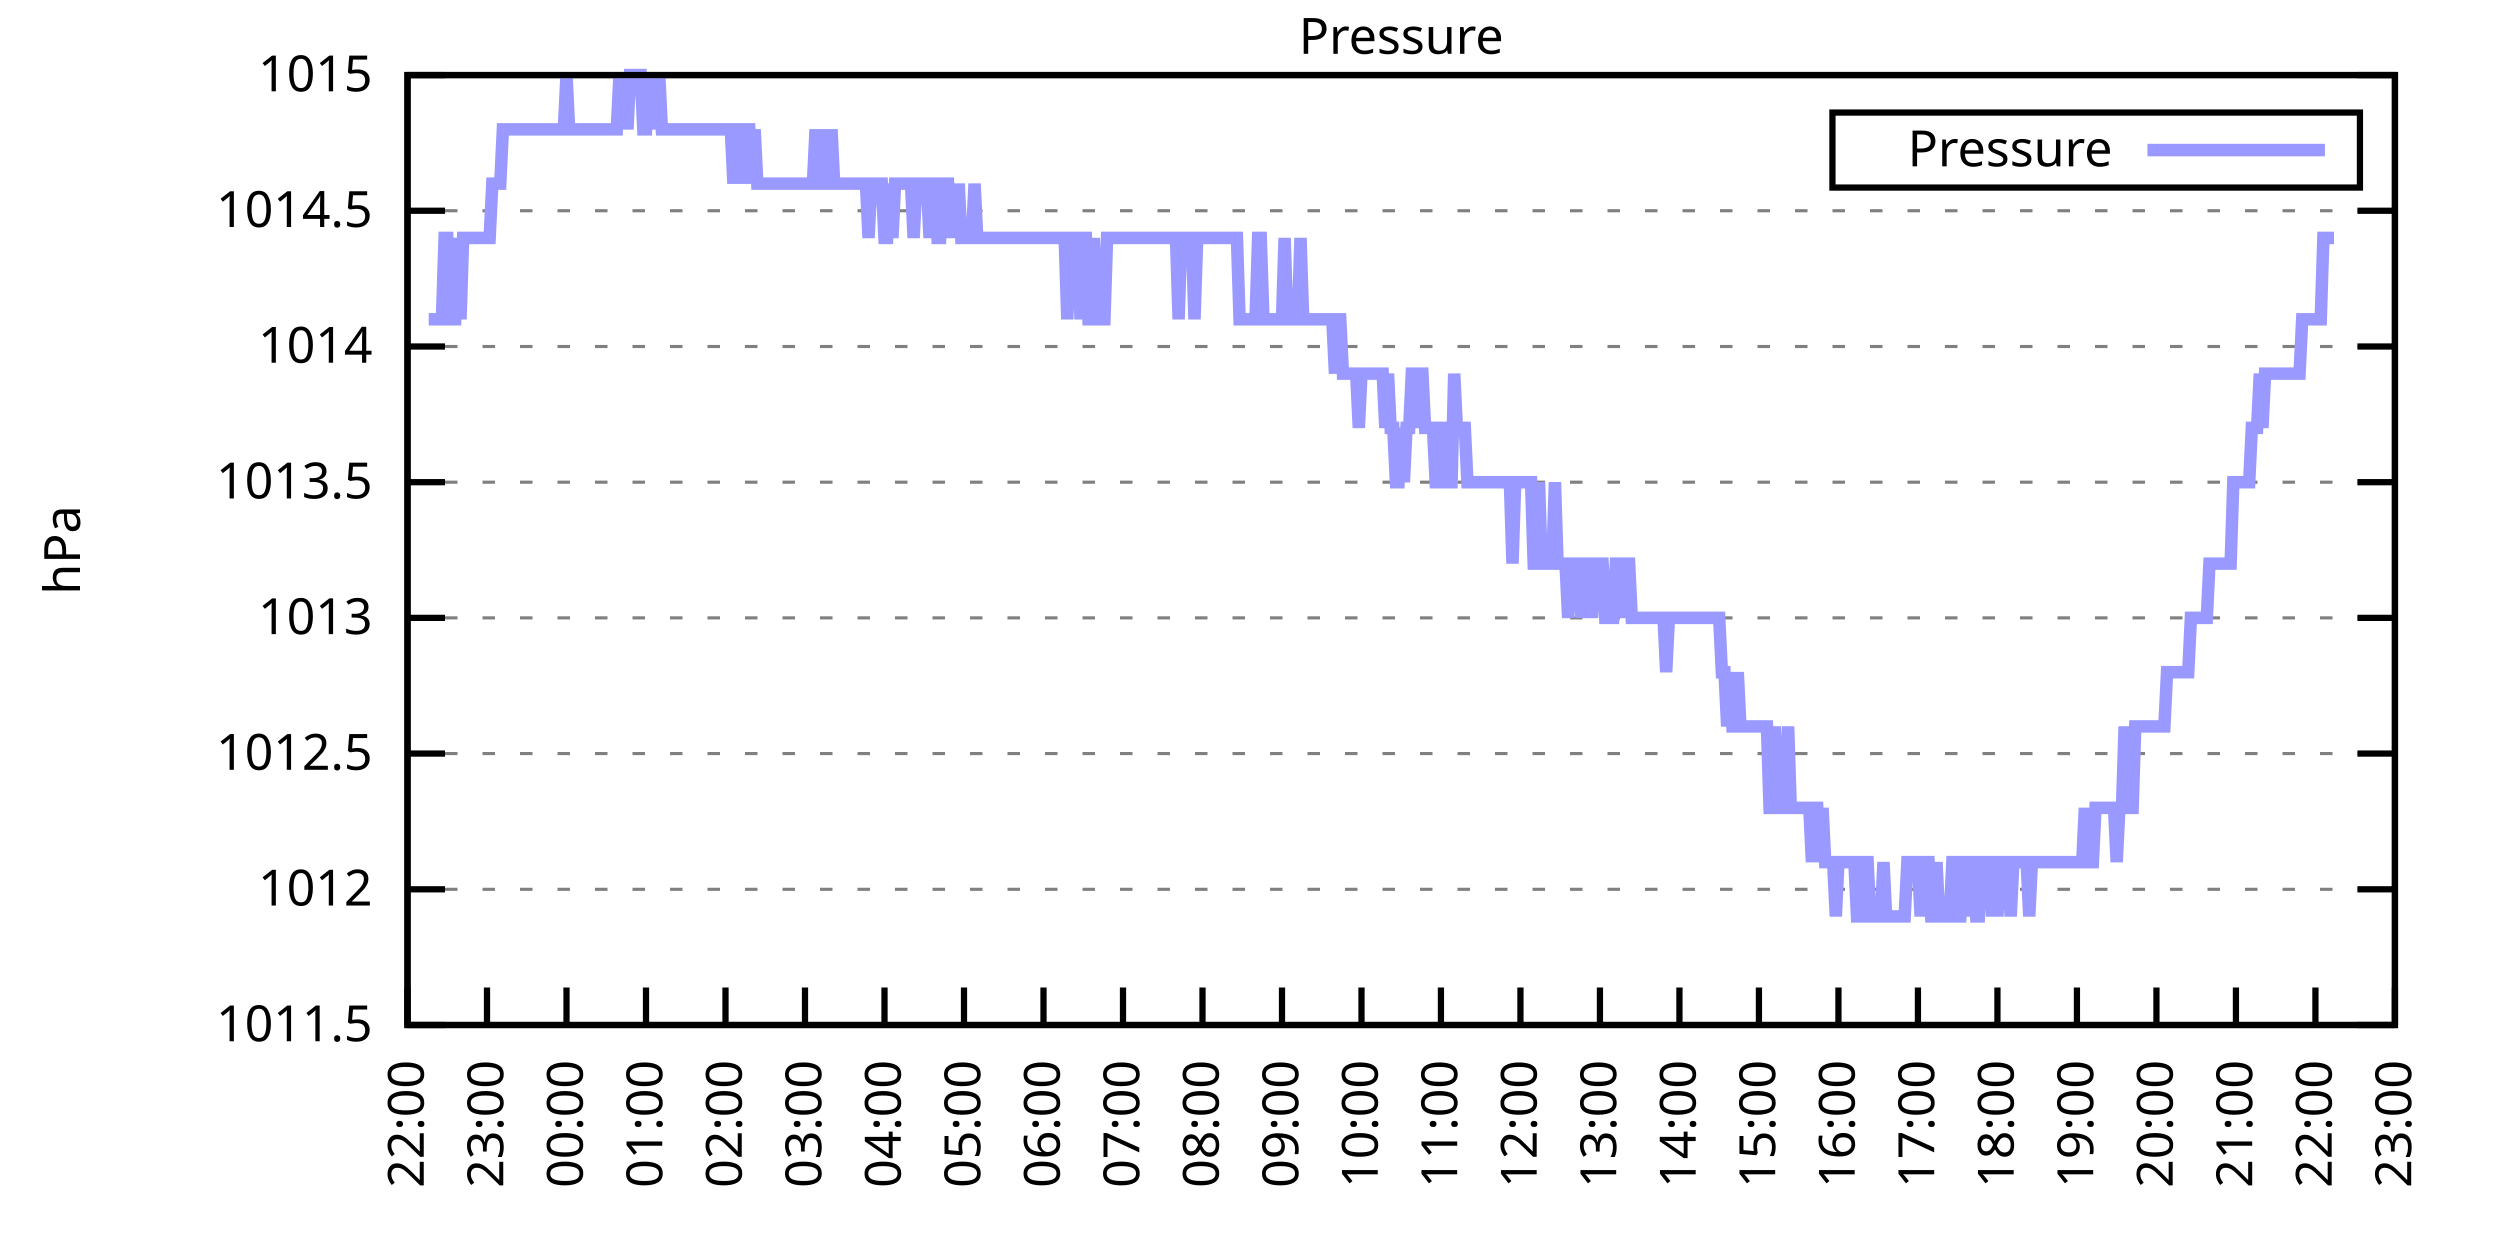
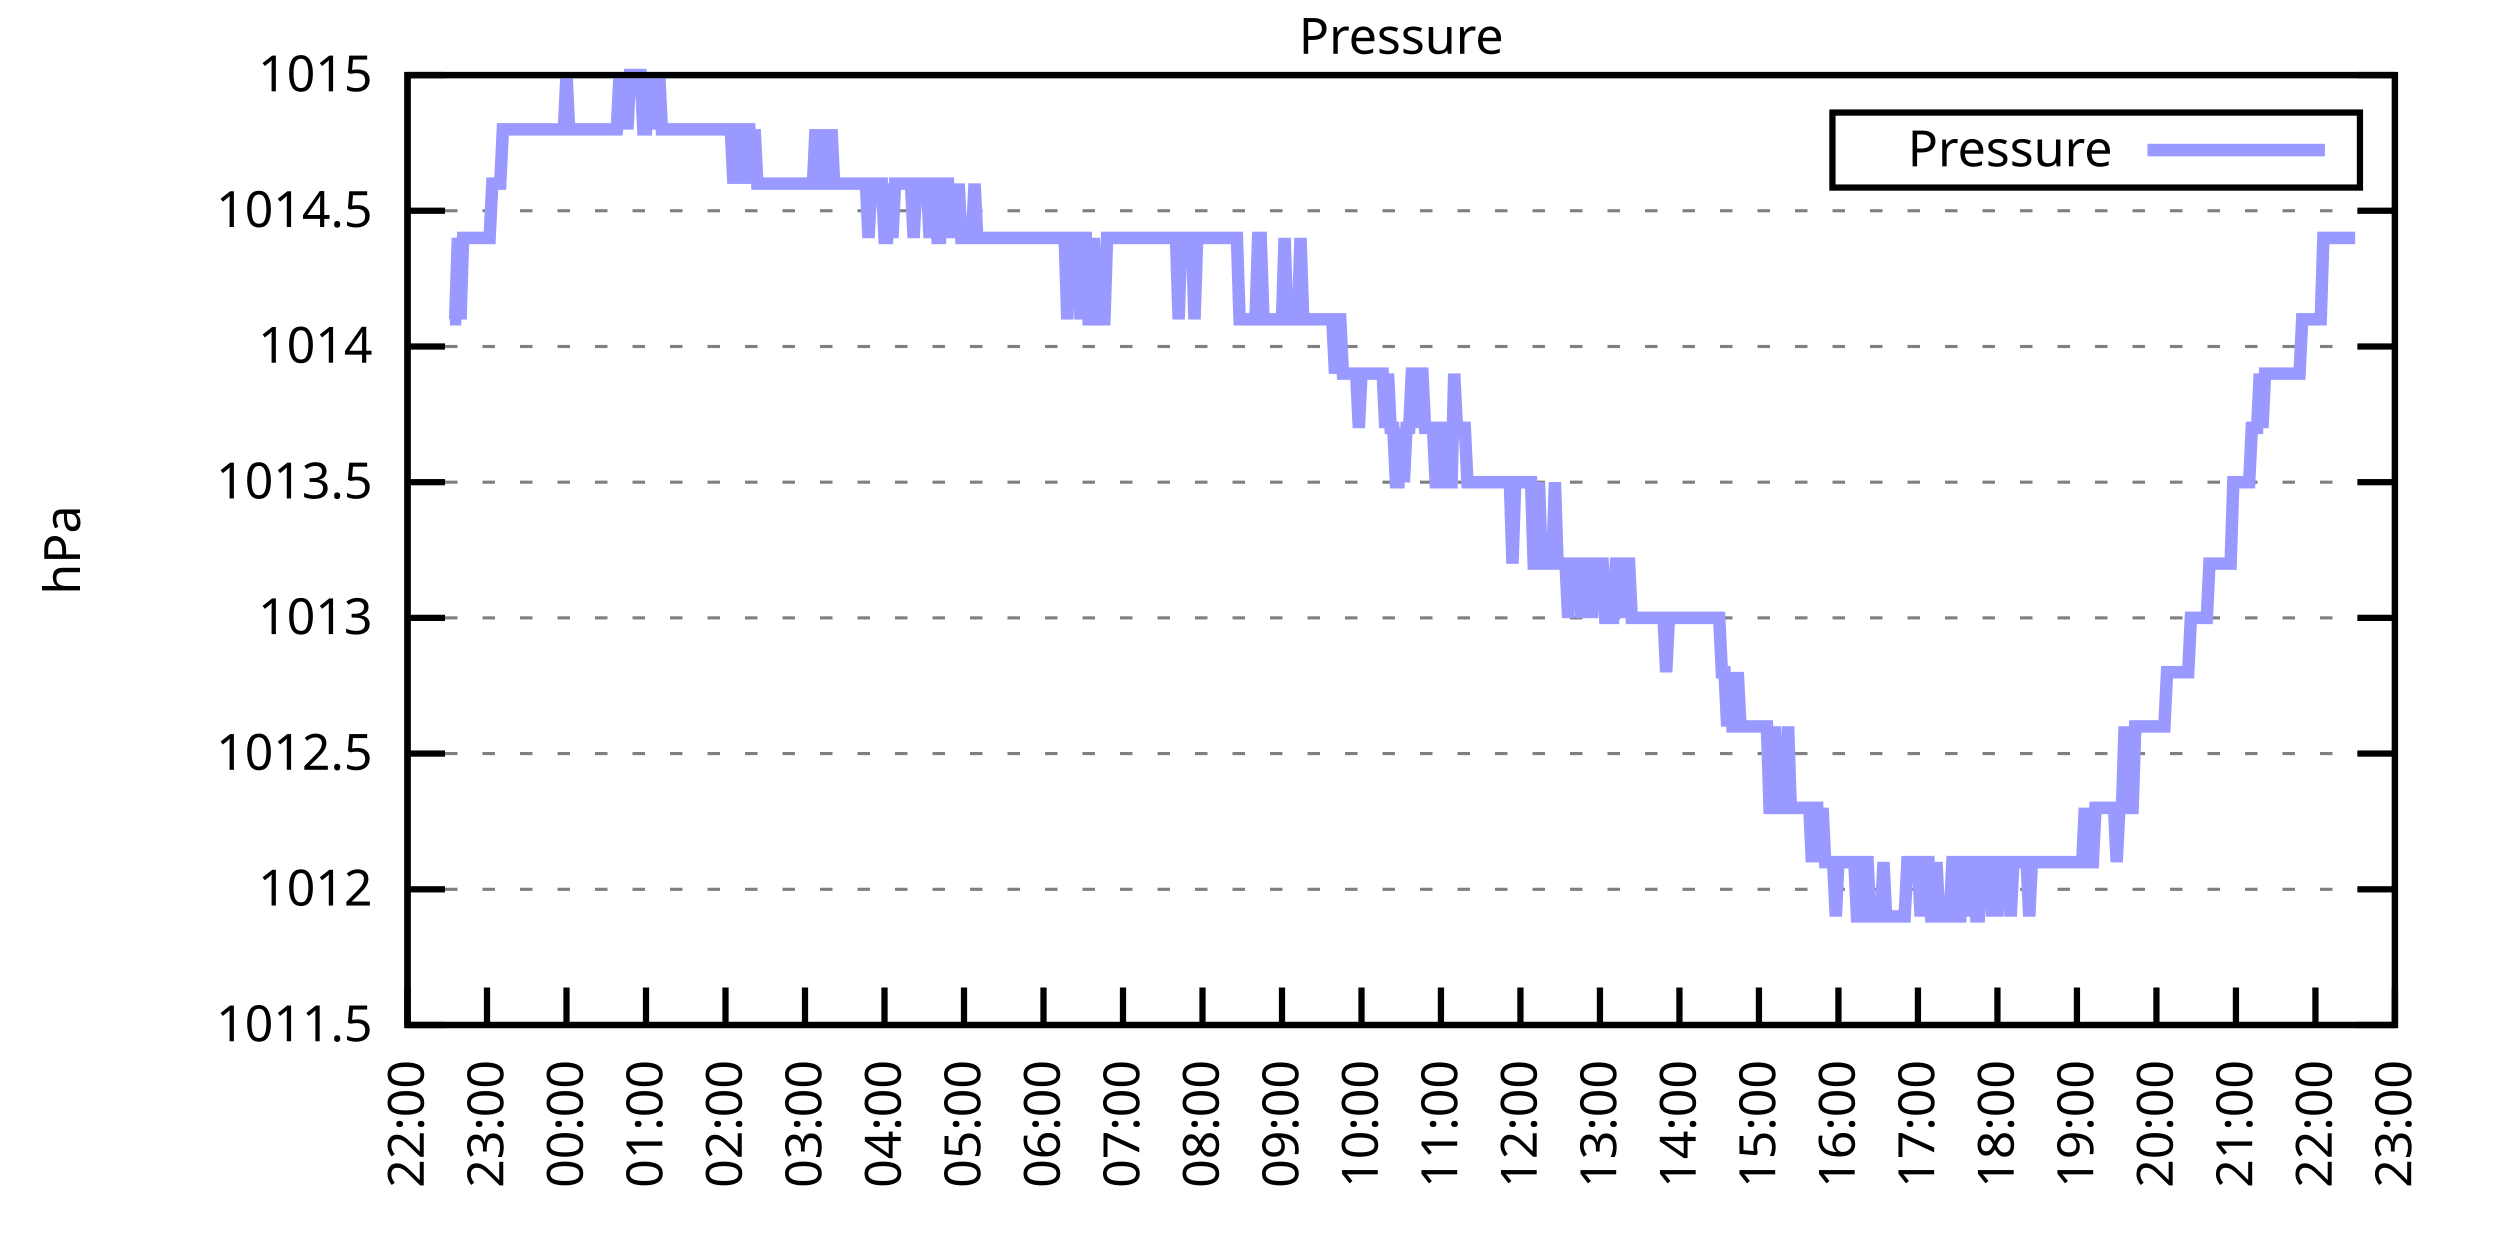
<svg xmlns="http://www.w3.org/2000/svg" xmlns:xlink="http://www.w3.org/1999/xlink" width="400" height="200" viewBox="0 0 400 200">
  <g id="gnuplot_canvas">
    <rect x="0" y="0" width="400" height="200" fill="none" />
    <defs>
      <circle id="gpDot" r="0.5" stroke-width="0.5" stroke="currentColor" />
      <path id="gpPt0" stroke-width="0.333" stroke="currentColor" d="M-1,0 h2 M0,-1 v2" />
      <path id="gpPt1" stroke-width="0.333" stroke="currentColor" d="M-1,-1 L1,1 M1,-1 L-1,1" />
      <path id="gpPt2" stroke-width="0.333" stroke="currentColor" d="M-1,0 L1,0 M0,-1 L0,1 M-1,-1 L1,1 M-1,1 L1,-1" />
      <rect id="gpPt3" stroke-width="0.333" stroke="currentColor" x="-1" y="-1" width="2" height="2" />
      <rect id="gpPt4" stroke-width="0.333" stroke="currentColor" fill="currentColor" x="-1" y="-1" width="2" height="2" />
      <circle id="gpPt5" stroke-width="0.333" stroke="currentColor" cx="0" cy="0" r="1" />
      <use xlink:href="#gpPt5" id="gpPt6" fill="currentColor" stroke="none" />
      <path id="gpPt7" stroke-width="0.333" stroke="currentColor" d="M0,-1.33 L-1.33,0.67 L1.33,0.67 z" />
      <use xlink:href="#gpPt7" id="gpPt8" fill="currentColor" stroke="none" />
      <use xlink:href="#gpPt7" id="gpPt9" stroke="currentColor" transform="rotate(180)" />
      <use xlink:href="#gpPt9" id="gpPt10" fill="currentColor" stroke="none" />
      <use xlink:href="#gpPt3" id="gpPt11" stroke="currentColor" transform="rotate(45)" />
      <use xlink:href="#gpPt11" id="gpPt12" fill="currentColor" stroke="none" />
      <path id="gpPt13" stroke-width="0.333" stroke="currentColor" d="M0,1.330 L1.265,0.411 L0.782,-1.067 L-0.782,-1.076 L-1.265,0.411 z" />
      <use xlink:href="#gpPt13" id="gpPt14" fill="currentColor" stroke="none" />
      <filter id="textbox" filterUnits="objectBoundingBox" x="0" y="0" height="1" width="1">
        <feFlood flood-color="white" flood-opacity="1" result="bgnd" />
        <feComposite in="SourceGraphic" in2="bgnd" operator="atop" />
      </filter>
      <filter id="greybox" filterUnits="objectBoundingBox" x="0" y="0" height="1" width="1">
        <feFlood flood-color="lightgrey" flood-opacity="1" result="grey" />
        <feComposite in="SourceGraphic" in2="grey" operator="atop" />
      </filter>
    </defs>
    <g fill="none" color="white" stroke="currentColor" stroke-width="1.00" stroke-linecap="butt" stroke-linejoin="miter">
</g>
    <g fill="none" color="black" stroke="currentColor" stroke-width="1.00" stroke-linecap="butt" stroke-linejoin="miter">
      <g stroke="none" shape-rendering="crispEdges">
        <polygon fill="rgb(255, 255, 255)" points="65.20,164.00 383.18,164.00 383.18,12.02 65.20,12.02 " />
      </g>
    </g>
    <g fill="none" color="black" stroke="currentColor" stroke-width="1.00" stroke-linecap="butt" stroke-linejoin="miter">
</g>
    <g fill="none" color="black" stroke="black" stroke-width="0.50" stroke-linecap="butt" stroke-linejoin="miter">
</g>
    <g fill="none" color="gray" stroke="currentColor" stroke-width="0.50" stroke-linecap="butt" stroke-linejoin="miter">
      <path stroke="gray" stroke-dasharray="2,4" class="gridline" d="M65.20,164.00 L383.19,164.00  " />
    </g>
    <g fill="none" color="gray" stroke="gray" stroke-width="1.00" stroke-linecap="butt" stroke-linejoin="miter">
</g>
    <g fill="none" color="black" stroke="currentColor" stroke-width="1.00" stroke-linecap="butt" stroke-linejoin="miter">
      <path stroke="black" d="M65.20,164.00 L71.20,164.00 M383.19,164.00 L377.19,164.00  " />
      <g transform="translate(59.60,166.60)" stroke="none" fill="black" font-family="Sans" font-size="8.00" text-anchor="end">
        <text>
          <tspan font-family="Sans"> 1011.5</tspan>
        </text>
      </g>
    </g>
    <g fill="none" color="black" stroke="currentColor" stroke-width="1.00" stroke-linecap="butt" stroke-linejoin="miter">
</g>
    <g fill="none" color="black" stroke="black" stroke-width="0.50" stroke-linecap="butt" stroke-linejoin="miter">
</g>
    <g fill="none" color="gray" stroke="currentColor" stroke-width="0.50" stroke-linecap="butt" stroke-linejoin="miter">
      <path stroke="gray" stroke-dasharray="2,4" class="gridline" d="M65.20,142.29 L383.19,142.29  " />
    </g>
    <g fill="none" color="gray" stroke="gray" stroke-width="1.00" stroke-linecap="butt" stroke-linejoin="miter">
</g>
    <g fill="none" color="black" stroke="currentColor" stroke-width="1.00" stroke-linecap="butt" stroke-linejoin="miter">
      <path stroke="black" d="M65.20,142.29 L71.20,142.29 M383.19,142.29 L377.19,142.29  " />
      <g transform="translate(59.60,144.89)" stroke="none" fill="black" font-family="Sans" font-size="8.00" text-anchor="end">
        <text>
          <tspan font-family="Sans"> 1012</tspan>
        </text>
      </g>
    </g>
    <g fill="none" color="black" stroke="currentColor" stroke-width="1.00" stroke-linecap="butt" stroke-linejoin="miter">
</g>
    <g fill="none" color="black" stroke="black" stroke-width="0.50" stroke-linecap="butt" stroke-linejoin="miter">
</g>
    <g fill="none" color="gray" stroke="currentColor" stroke-width="0.50" stroke-linecap="butt" stroke-linejoin="miter">
      <path stroke="gray" stroke-dasharray="2,4" class="gridline" d="M65.20,120.57 L383.19,120.57  " />
    </g>
    <g fill="none" color="gray" stroke="gray" stroke-width="1.00" stroke-linecap="butt" stroke-linejoin="miter">
</g>
    <g fill="none" color="black" stroke="currentColor" stroke-width="1.00" stroke-linecap="butt" stroke-linejoin="miter">
      <path stroke="black" d="M65.20,120.57 L71.20,120.57 M383.19,120.57 L377.19,120.57  " />
      <g transform="translate(59.60,123.17)" stroke="none" fill="black" font-family="Sans" font-size="8.00" text-anchor="end">
        <text>
          <tspan font-family="Sans"> 1012.5</tspan>
        </text>
      </g>
    </g>
    <g fill="none" color="black" stroke="currentColor" stroke-width="1.00" stroke-linecap="butt" stroke-linejoin="miter">
</g>
    <g fill="none" color="black" stroke="black" stroke-width="0.50" stroke-linecap="butt" stroke-linejoin="miter">
</g>
    <g fill="none" color="gray" stroke="currentColor" stroke-width="0.50" stroke-linecap="butt" stroke-linejoin="miter">
      <path stroke="gray" stroke-dasharray="2,4" class="gridline" d="M65.20,98.86 L383.19,98.86  " />
    </g>
    <g fill="none" color="gray" stroke="gray" stroke-width="1.00" stroke-linecap="butt" stroke-linejoin="miter">
</g>
    <g fill="none" color="black" stroke="currentColor" stroke-width="1.00" stroke-linecap="butt" stroke-linejoin="miter">
      <path stroke="black" d="M65.20,98.86 L71.20,98.86 M383.19,98.86 L377.19,98.86  " />
      <g transform="translate(59.60,101.46)" stroke="none" fill="black" font-family="Sans" font-size="8.00" text-anchor="end">
        <text>
          <tspan font-family="Sans"> 1013</tspan>
        </text>
      </g>
    </g>
    <g fill="none" color="black" stroke="currentColor" stroke-width="1.00" stroke-linecap="butt" stroke-linejoin="miter">
</g>
    <g fill="none" color="black" stroke="black" stroke-width="0.50" stroke-linecap="butt" stroke-linejoin="miter">
</g>
    <g fill="none" color="gray" stroke="currentColor" stroke-width="0.50" stroke-linecap="butt" stroke-linejoin="miter">
      <path stroke="gray" stroke-dasharray="2,4" class="gridline" d="M65.20,77.15 L383.19,77.15  " />
    </g>
    <g fill="none" color="gray" stroke="gray" stroke-width="1.00" stroke-linecap="butt" stroke-linejoin="miter">
</g>
    <g fill="none" color="black" stroke="currentColor" stroke-width="1.00" stroke-linecap="butt" stroke-linejoin="miter">
      <path stroke="black" d="M65.20,77.15 L71.20,77.15 M383.19,77.15 L377.19,77.15  " />
      <g transform="translate(59.60,79.75)" stroke="none" fill="black" font-family="Sans" font-size="8.00" text-anchor="end">
        <text>
          <tspan font-family="Sans"> 1013.5</tspan>
        </text>
      </g>
    </g>
    <g fill="none" color="black" stroke="currentColor" stroke-width="1.00" stroke-linecap="butt" stroke-linejoin="miter">
</g>
    <g fill="none" color="black" stroke="black" stroke-width="0.50" stroke-linecap="butt" stroke-linejoin="miter">
</g>
    <g fill="none" color="gray" stroke="currentColor" stroke-width="0.50" stroke-linecap="butt" stroke-linejoin="miter">
      <path stroke="gray" stroke-dasharray="2,4" class="gridline" d="M65.20,55.44 L383.19,55.44  " />
    </g>
    <g fill="none" color="gray" stroke="gray" stroke-width="1.00" stroke-linecap="butt" stroke-linejoin="miter">
</g>
    <g fill="none" color="black" stroke="currentColor" stroke-width="1.00" stroke-linecap="butt" stroke-linejoin="miter">
      <path stroke="black" d="M65.20,55.44 L71.20,55.44 M383.19,55.44 L377.19,55.44  " />
      <g transform="translate(59.60,58.04)" stroke="none" fill="black" font-family="Sans" font-size="8.00" text-anchor="end">
        <text>
          <tspan font-family="Sans"> 1014</tspan>
        </text>
      </g>
    </g>
    <g fill="none" color="black" stroke="currentColor" stroke-width="1.00" stroke-linecap="butt" stroke-linejoin="miter">
</g>
    <g fill="none" color="black" stroke="black" stroke-width="0.50" stroke-linecap="butt" stroke-linejoin="miter">
</g>
    <g fill="none" color="gray" stroke="currentColor" stroke-width="0.50" stroke-linecap="butt" stroke-linejoin="miter">
      <path stroke="gray" stroke-dasharray="2,4" class="gridline" d="M65.20,33.72 L383.19,33.72  " />
    </g>
    <g fill="none" color="gray" stroke="gray" stroke-width="1.00" stroke-linecap="butt" stroke-linejoin="miter">
</g>
    <g fill="none" color="black" stroke="currentColor" stroke-width="1.00" stroke-linecap="butt" stroke-linejoin="miter">
      <path stroke="black" d="M65.20,33.72 L71.20,33.72 M383.19,33.72 L377.19,33.72  " />
      <g transform="translate(59.60,36.32)" stroke="none" fill="black" font-family="Sans" font-size="8.00" text-anchor="end">
        <text>
          <tspan font-family="Sans"> 1014.5</tspan>
        </text>
      </g>
    </g>
    <g fill="none" color="black" stroke="currentColor" stroke-width="1.00" stroke-linecap="butt" stroke-linejoin="miter">
</g>
    <g fill="none" color="black" stroke="black" stroke-width="0.50" stroke-linecap="butt" stroke-linejoin="miter">
</g>
    <g fill="none" color="gray" stroke="currentColor" stroke-width="0.50" stroke-linecap="butt" stroke-linejoin="miter">
      <path stroke="gray" stroke-dasharray="2,4" class="gridline" d="M65.20,12.01 L383.19,12.01  " />
    </g>
    <g fill="none" color="gray" stroke="gray" stroke-width="1.00" stroke-linecap="butt" stroke-linejoin="miter">
</g>
    <g fill="none" color="black" stroke="currentColor" stroke-width="1.00" stroke-linecap="butt" stroke-linejoin="miter">
      <path stroke="black" d="M65.20,12.01 L71.20,12.01 M383.19,12.01 L377.19,12.01  " />
      <g transform="translate(59.60,14.61)" stroke="none" fill="black" font-family="Sans" font-size="8.00" text-anchor="end">
        <text>
          <tspan font-family="Sans"> 1015</tspan>
        </text>
      </g>
    </g>
    <g fill="none" color="black" stroke="currentColor" stroke-width="1.00" stroke-linecap="butt" stroke-linejoin="miter">
      <path stroke="black" d="M65.20,164.00 L65.20,158.00  " />
      <g transform="translate(67.80,169.60) rotate(270.00)" stroke="none" fill="black" font-family="Sans" font-size="8.00" text-anchor="end">
        <text>
          <tspan font-family="Sans">22:00</tspan>
        </text>
      </g>
    </g>
    <g fill="none" color="black" stroke="currentColor" stroke-width="1.00" stroke-linecap="butt" stroke-linejoin="miter">
      <path stroke="black" d="M77.92,164.00 L77.92,158.00  " />
      <g transform="translate(80.52,169.60) rotate(270.00)" stroke="none" fill="black" font-family="Sans" font-size="8.00" text-anchor="end">
        <text>
          <tspan font-family="Sans">23:00</tspan>
        </text>
      </g>
    </g>
    <g fill="none" color="black" stroke="currentColor" stroke-width="1.00" stroke-linecap="butt" stroke-linejoin="miter">
      <path stroke="black" d="M90.64,164.00 L90.64,158.00  " />
      <g transform="translate(93.24,169.60) rotate(270.00)" stroke="none" fill="black" font-family="Sans" font-size="8.00" text-anchor="end">
        <text>
          <tspan font-family="Sans">00:00</tspan>
        </text>
      </g>
    </g>
    <g fill="none" color="black" stroke="currentColor" stroke-width="1.00" stroke-linecap="butt" stroke-linejoin="miter">
      <path stroke="black" d="M103.36,164.00 L103.36,158.00  " />
      <g transform="translate(105.96,169.60) rotate(270.00)" stroke="none" fill="black" font-family="Sans" font-size="8.00" text-anchor="end">
        <text>
          <tspan font-family="Sans">01:00</tspan>
        </text>
      </g>
    </g>
    <g fill="none" color="black" stroke="currentColor" stroke-width="1.00" stroke-linecap="butt" stroke-linejoin="miter">
      <path stroke="black" d="M116.08,164.00 L116.08,158.00  " />
      <g transform="translate(118.68,169.60) rotate(270.00)" stroke="none" fill="black" font-family="Sans" font-size="8.00" text-anchor="end">
        <text>
          <tspan font-family="Sans">02:00</tspan>
        </text>
      </g>
    </g>
    <g fill="none" color="black" stroke="currentColor" stroke-width="1.00" stroke-linecap="butt" stroke-linejoin="miter">
      <path stroke="black" d="M128.80,164.00 L128.80,158.00  " />
      <g transform="translate(131.40,169.60) rotate(270.00)" stroke="none" fill="black" font-family="Sans" font-size="8.00" text-anchor="end">
        <text>
          <tspan font-family="Sans">03:00</tspan>
        </text>
      </g>
    </g>
    <g fill="none" color="black" stroke="currentColor" stroke-width="1.00" stroke-linecap="butt" stroke-linejoin="miter">
      <path stroke="black" d="M141.52,164.00 L141.52,158.00  " />
      <g transform="translate(144.12,169.60) rotate(270.00)" stroke="none" fill="black" font-family="Sans" font-size="8.00" text-anchor="end">
        <text>
          <tspan font-family="Sans">04:00</tspan>
        </text>
      </g>
    </g>
    <g fill="none" color="black" stroke="currentColor" stroke-width="1.00" stroke-linecap="butt" stroke-linejoin="miter">
      <path stroke="black" d="M154.24,164.00 L154.24,158.00  " />
      <g transform="translate(156.84,169.60) rotate(270.00)" stroke="none" fill="black" font-family="Sans" font-size="8.00" text-anchor="end">
        <text>
          <tspan font-family="Sans">05:00</tspan>
        </text>
      </g>
    </g>
    <g fill="none" color="black" stroke="currentColor" stroke-width="1.00" stroke-linecap="butt" stroke-linejoin="miter">
      <path stroke="black" d="M166.96,164.00 L166.96,158.00  " />
      <g transform="translate(169.56,169.60) rotate(270.00)" stroke="none" fill="black" font-family="Sans" font-size="8.00" text-anchor="end">
        <text>
          <tspan font-family="Sans">06:00</tspan>
        </text>
      </g>
    </g>
    <g fill="none" color="black" stroke="currentColor" stroke-width="1.00" stroke-linecap="butt" stroke-linejoin="miter">
      <path stroke="black" d="M179.68,164.00 L179.68,158.00  " />
      <g transform="translate(182.28,169.60) rotate(270.00)" stroke="none" fill="black" font-family="Sans" font-size="8.00" text-anchor="end">
        <text>
          <tspan font-family="Sans">07:00</tspan>
        </text>
      </g>
    </g>
    <g fill="none" color="black" stroke="currentColor" stroke-width="1.00" stroke-linecap="butt" stroke-linejoin="miter">
      <path stroke="black" d="M192.40,164.00 L192.40,158.00  " />
      <g transform="translate(195.00,169.60) rotate(270.00)" stroke="none" fill="black" font-family="Sans" font-size="8.00" text-anchor="end">
        <text>
          <tspan font-family="Sans">08:00</tspan>
        </text>
      </g>
    </g>
    <g fill="none" color="black" stroke="currentColor" stroke-width="1.00" stroke-linecap="butt" stroke-linejoin="miter">
      <path stroke="black" d="M205.12,164.00 L205.12,158.00  " />
      <g transform="translate(207.72,169.60) rotate(270.00)" stroke="none" fill="black" font-family="Sans" font-size="8.00" text-anchor="end">
        <text>
          <tspan font-family="Sans">09:00</tspan>
        </text>
      </g>
    </g>
    <g fill="none" color="black" stroke="currentColor" stroke-width="1.00" stroke-linecap="butt" stroke-linejoin="miter">
      <path stroke="black" d="M217.84,164.00 L217.84,158.00  " />
      <g transform="translate(220.44,169.60) rotate(270.00)" stroke="none" fill="black" font-family="Sans" font-size="8.00" text-anchor="end">
        <text>
          <tspan font-family="Sans">10:00</tspan>
        </text>
      </g>
    </g>
    <g fill="none" color="black" stroke="currentColor" stroke-width="1.00" stroke-linecap="butt" stroke-linejoin="miter">
      <path stroke="black" d="M230.55,164.00 L230.55,158.00  " />
      <g transform="translate(233.15,169.60) rotate(270.00)" stroke="none" fill="black" font-family="Sans" font-size="8.00" text-anchor="end">
        <text>
          <tspan font-family="Sans">11:00</tspan>
        </text>
      </g>
    </g>
    <g fill="none" color="black" stroke="currentColor" stroke-width="1.00" stroke-linecap="butt" stroke-linejoin="miter">
      <path stroke="black" d="M243.27,164.00 L243.27,158.00  " />
      <g transform="translate(245.87,169.60) rotate(270.00)" stroke="none" fill="black" font-family="Sans" font-size="8.00" text-anchor="end">
        <text>
          <tspan font-family="Sans">12:00</tspan>
        </text>
      </g>
    </g>
    <g fill="none" color="black" stroke="currentColor" stroke-width="1.00" stroke-linecap="butt" stroke-linejoin="miter">
      <path stroke="black" d="M255.99,164.00 L255.99,158.00  " />
      <g transform="translate(258.59,169.60) rotate(270.00)" stroke="none" fill="black" font-family="Sans" font-size="8.00" text-anchor="end">
        <text>
          <tspan font-family="Sans">13:00</tspan>
        </text>
      </g>
    </g>
    <g fill="none" color="black" stroke="currentColor" stroke-width="1.00" stroke-linecap="butt" stroke-linejoin="miter">
      <path stroke="black" d="M268.71,164.00 L268.71,158.00  " />
      <g transform="translate(271.31,169.60) rotate(270.00)" stroke="none" fill="black" font-family="Sans" font-size="8.00" text-anchor="end">
        <text>
          <tspan font-family="Sans">14:00</tspan>
        </text>
      </g>
    </g>
    <g fill="none" color="black" stroke="currentColor" stroke-width="1.00" stroke-linecap="butt" stroke-linejoin="miter">
      <path stroke="black" d="M281.43,164.00 L281.43,158.00  " />
      <g transform="translate(284.03,169.60) rotate(270.00)" stroke="none" fill="black" font-family="Sans" font-size="8.00" text-anchor="end">
        <text>
          <tspan font-family="Sans">15:00</tspan>
        </text>
      </g>
    </g>
    <g fill="none" color="black" stroke="currentColor" stroke-width="1.00" stroke-linecap="butt" stroke-linejoin="miter">
      <path stroke="black" d="M294.15,164.00 L294.15,158.00  " />
      <g transform="translate(296.75,169.60) rotate(270.00)" stroke="none" fill="black" font-family="Sans" font-size="8.00" text-anchor="end">
        <text>
          <tspan font-family="Sans">16:00</tspan>
        </text>
      </g>
    </g>
    <g fill="none" color="black" stroke="currentColor" stroke-width="1.00" stroke-linecap="butt" stroke-linejoin="miter">
      <path stroke="black" d="M306.87,164.00 L306.87,158.00  " />
      <g transform="translate(309.47,169.60) rotate(270.00)" stroke="none" fill="black" font-family="Sans" font-size="8.00" text-anchor="end">
        <text>
          <tspan font-family="Sans">17:00</tspan>
        </text>
      </g>
    </g>
    <g fill="none" color="black" stroke="currentColor" stroke-width="1.00" stroke-linecap="butt" stroke-linejoin="miter">
      <path stroke="black" d="M319.59,164.00 L319.59,158.00  " />
      <g transform="translate(322.19,169.60) rotate(270.00)" stroke="none" fill="black" font-family="Sans" font-size="8.00" text-anchor="end">
        <text>
          <tspan font-family="Sans">18:00</tspan>
        </text>
      </g>
    </g>
    <g fill="none" color="black" stroke="currentColor" stroke-width="1.00" stroke-linecap="butt" stroke-linejoin="miter">
      <path stroke="black" d="M332.31,164.00 L332.31,158.00  " />
      <g transform="translate(334.91,169.60) rotate(270.00)" stroke="none" fill="black" font-family="Sans" font-size="8.00" text-anchor="end">
        <text>
          <tspan font-family="Sans">19:00</tspan>
        </text>
      </g>
    </g>
    <g fill="none" color="black" stroke="currentColor" stroke-width="1.00" stroke-linecap="butt" stroke-linejoin="miter">
      <path stroke="black" d="M345.03,164.00 L345.03,158.00  " />
      <g transform="translate(347.63,169.60) rotate(270.00)" stroke="none" fill="black" font-family="Sans" font-size="8.00" text-anchor="end">
        <text>
          <tspan font-family="Sans">20:00</tspan>
        </text>
      </g>
    </g>
    <g fill="none" color="black" stroke="currentColor" stroke-width="1.00" stroke-linecap="butt" stroke-linejoin="miter">
      <path stroke="black" d="M357.75,164.00 L357.75,158.00  " />
      <g transform="translate(360.35,169.60) rotate(270.00)" stroke="none" fill="black" font-family="Sans" font-size="8.00" text-anchor="end">
        <text>
          <tspan font-family="Sans">21:00</tspan>
        </text>
      </g>
    </g>
    <g fill="none" color="black" stroke="currentColor" stroke-width="1.00" stroke-linecap="butt" stroke-linejoin="miter">
      <path stroke="black" d="M370.47,164.00 L370.47,158.00  " />
      <g transform="translate(373.07,169.60) rotate(270.00)" stroke="none" fill="black" font-family="Sans" font-size="8.00" text-anchor="end">
        <text>
          <tspan font-family="Sans">22:00</tspan>
        </text>
      </g>
    </g>
    <g fill="none" color="black" stroke="currentColor" stroke-width="1.00" stroke-linecap="butt" stroke-linejoin="miter">
      <path stroke="black" d="M383.19,164.00 L383.19,158.00  " />
      <g transform="translate(385.79,169.60) rotate(270.00)" stroke="none" fill="black" font-family="Sans" font-size="8.00" text-anchor="end">
        <text>
          <tspan font-family="Sans">23:00</tspan>
        </text>
      </g>
    </g>
    <g fill="none" color="black" stroke="currentColor" stroke-width="1.00" stroke-linecap="butt" stroke-linejoin="miter">
</g>
    <g fill="none" color="black" stroke="currentColor" stroke-width="1.00" stroke-linecap="butt" stroke-linejoin="miter">
      <path stroke="black" d="M65.20,12.01 L65.20,164.00 L383.19,164.00 L383.19,12.01 L65.20,12.01 Z  " />
    </g>
    <g fill="none" color="black" stroke="currentColor" stroke-width="1.00" stroke-linecap="butt" stroke-linejoin="miter">
</g>
    <g fill="none" color="black" stroke="currentColor" stroke-width="1.00" stroke-linecap="butt" stroke-linejoin="miter">
      <path stroke="black" d="M293.19,30.01 L293.19,18.01 L377.59,18.01 L377.59,30.01 L293.19,30.01 Z  " />
    </g>
    <g id="Pressure_plot_1">
      <g fill="none" color="white" stroke="black" stroke-width="2.00" stroke-linecap="butt" stroke-linejoin="miter">
</g>
      <g fill="none" color="black" stroke="currentColor" stroke-width="2.00" stroke-linecap="butt" stroke-linejoin="miter">
        <g transform="translate(337.99,26.61)" stroke="none" fill="black" font-family="Sans" font-size="8.00" text-anchor="end">
          <text>
            <tspan font-family="Sans">Pressure</tspan>
          </text>
        </g>
      </g>
      <g fill="none" color="black" stroke="currentColor" stroke-width="2.00" stroke-linecap="butt" stroke-linejoin="miter">
-         <path stroke="rgb(153, 153, 255)" d="M343.59,24.01 L371.99,24.01 M68.59,51.09 L69.02,51.09 L69.44,51.09 L69.86,51.09 L70.29,51.09 L70.71,51.09   L71.14,38.07 L71.56,38.07 L71.98,51.09 L72.41,51.09 L72.83,51.09 L73.26,38.07 L73.68,51.09 L74.10,38.07   L74.53,38.07 L74.95,38.07 L75.38,38.07 L75.80,38.07 L76.22,38.07 L76.65,38.07 L77.07,38.07 L77.50,38.07   L77.92,38.07 L78.34,38.07 L78.77,29.38 L79.19,29.38 L79.62,29.38 L80.04,29.38 L80.46,20.70 L80.89,20.70   L81.31,20.70 L81.74,20.70 L82.16,20.70 L82.58,20.70 L83.01,20.70 L83.43,20.70 L83.86,20.70 L84.28,20.70   L84.70,20.70 L85.13,20.70 L85.55,20.70 L85.98,20.70 L86.40,20.70 L86.82,20.70 L87.25,20.70 L87.67,20.70   L88.10,20.70 L88.52,20.70 L88.94,20.70 L89.37,20.70 L89.79,20.70 L90.22,20.70 L90.64,12.01 L91.06,20.70   L91.49,20.70 L91.91,20.70 L92.34,20.70 L92.76,20.70 L93.18,20.70 L93.61,20.70 L94.03,20.70 L94.46,20.70   L94.88,20.70 L95.30,20.70 L95.73,20.70 L96.15,20.70 L96.58,20.70 L97.00,20.70 L97.42,20.70 L97.85,20.70   L98.27,20.70 L98.69,20.70 L99.12,12.01 L99.54,20.70 L99.97,12.01 L100.39,20.70 L100.81,12.01 L101.24,12.01   L101.66,12.01 L102.09,12.01 L102.51,12.01 L102.93,20.70 L103.36,20.70 L103.78,12.01 L104.21,20.70 L104.63,12.01   L105.05,20.70 L105.48,12.01 L105.90,20.70 L106.33,20.70 L106.75,20.70 L107.17,20.70 L107.60,20.70 L108.02,20.70   L108.45,20.70 L108.87,20.70 L109.29,20.70 L109.72,20.70 L110.14,20.70 L110.57,20.70 L110.99,20.70 L111.41,20.70   L111.84,20.70 L112.26,20.70 L112.69,20.70 L113.11,20.70 L113.53,20.70 L113.96,20.70 L114.38,20.70 L114.81,20.70   L115.23,20.70 L115.65,20.70 L116.08,20.70 L116.50,20.70 L116.93,20.70 L117.35,29.38 L117.77,20.70 L118.20,20.70   L118.62,29.38 L119.05,20.70 L119.47,20.70 L119.89,20.70 L120.32,29.38 L120.74,20.70 L121.17,29.38 L121.59,29.38   L122.01,29.38 L122.44,29.38 L122.86,29.38 L123.29,29.38 L123.71,29.38 L124.13,29.38 L124.56,29.38 L124.98,29.38   L125.41,29.38 L125.83,29.38 L126.25,29.38 L126.68,29.38 L127.10,29.38 L127.53,29.38 L127.95,29.38 L128.37,29.38   L128.80,29.38 L129.22,29.38 L129.65,29.38 L130.07,29.38 L130.49,20.70 L130.92,29.38 L131.34,20.70 L131.77,29.38   L132.19,29.38 L132.61,29.38 L133.04,20.70 L133.46,29.38 L133.89,29.38 L134.31,29.38 L134.73,29.38 L135.16,29.38   L135.58,29.38 L136.01,29.38 L136.43,29.38 L136.85,29.38 L137.28,29.38 L137.70,29.38 L138.13,29.38 L138.55,29.38   L138.97,38.07 L139.40,29.38 L139.82,29.38 L140.25,29.38 L140.67,29.38 L141.09,29.38 L141.52,38.07 L141.94,38.07   L142.37,29.38 L142.79,38.07 L143.21,29.38 L143.64,29.38 L144.06,29.38 L144.49,29.38 L144.91,29.38 L145.33,29.38   L145.76,29.38 L146.18,38.07 L146.61,29.38 L147.03,29.38 L147.45,29.38 L147.88,29.38 L148.30,29.38 L148.73,38.07   L149.15,29.38 L149.57,29.38 L150.00,38.07 L150.42,38.07 L150.85,29.38 L151.27,29.38 L151.69,29.38 L152.12,38.07   L152.54,29.38 L152.97,38.07 L153.39,29.38 L153.81,38.07 L154.24,38.07 L154.66,38.07 L155.09,38.07 L155.51,38.07   L155.93,29.38 L156.36,38.07 L156.78,38.07 L157.21,38.07 L157.63,38.07 L158.05,38.07 L158.48,38.07 L158.90,38.07   L159.33,38.07 L159.75,38.07 L160.17,38.07 L160.60,38.07 L161.02,38.07 L161.44,38.07 L161.87,38.07 L162.29,38.07   L162.72,38.07 L163.14,38.07 L163.56,38.07 L163.99,38.07 L164.41,38.07 L164.84,38.07 L165.26,38.07 L165.68,38.07   L166.11,38.07 L166.53,38.07 L166.96,38.07 L167.38,38.07 L167.80,38.07 L168.23,38.07 L168.65,38.07 L169.08,38.07   L169.50,38.07 L169.92,38.07 L170.35,38.07 L170.77,51.09 L171.20,38.07 L171.62,38.07 L172.04,38.07 L172.47,38.07   L172.89,51.09 L173.32,38.07 L173.74,38.07 L174.16,51.09 L174.59,51.09 L175.01,38.07 L175.44,51.09 L175.86,51.09   L176.28,51.09 L176.71,51.09 L177.13,38.07 L177.56,38.07 L177.98,38.07 L178.40,38.07 L178.83,38.07 L179.25,38.07   L179.68,38.07 L180.10,38.07 L180.52,38.07 L180.95,38.07 L181.37,38.07 L181.80,38.07 L182.22,38.07 L182.64,38.07   L183.07,38.07 L183.49,38.07 L183.92,38.07 L184.34,38.07 L184.76,38.07 L185.19,38.07 L185.61,38.07 L186.04,38.07   L186.46,38.07 L186.88,38.07 L187.31,38.07 L187.73,38.07 L188.16,38.07 L188.58,51.09 L189.00,38.07 L189.43,38.07   L189.85,38.07 L190.28,38.07 L190.70,38.07 L191.12,51.09 L191.55,38.07 L191.97,38.07 L192.40,38.07 L192.82,38.07   L193.24,38.07 L193.67,38.07 L194.09,38.07 L194.52,38.07 L194.94,38.07 L195.36,38.07 L195.79,38.07 L196.21,38.07   L196.64,38.07 L197.06,38.07 L197.48,38.07 L197.91,38.07 L198.33,51.09 L198.76,51.09 L199.18,51.09 L199.60,51.09   L200.03,51.09 L200.45,51.09 L200.88,51.09 L201.30,38.07 L201.72,38.07 L202.15,51.09 L202.57,51.09 L203.00,51.09   L203.42,51.09 L203.84,51.09 L204.27,51.09 L204.69,51.09 L205.12,51.09 L205.54,38.07 L205.96,51.09 L206.39,51.09   L206.81,51.09 L207.24,51.09 L207.66,51.09 L208.08,38.07 L208.51,51.09 L208.93,51.09 L209.36,51.09 L209.78,51.09   L210.20,51.09 L210.63,51.09 L211.05,51.09 L211.48,51.09 L211.90,51.09 L212.32,51.09 L212.75,51.09 L213.17,51.09   L213.60,59.78 L214.02,51.09 L214.44,51.09 L214.87,59.78 L215.29,59.78 L215.72,59.78 L216.14,59.78 L216.56,59.78   L216.99,59.78 L217.41,68.46 L217.84,59.78 L218.26,59.78 L218.68,59.78 L219.11,59.78 L219.53,59.78 L219.96,59.78   L220.38,59.78 L220.80,59.78 L221.23,59.78 L221.65,68.46 L222.08,59.78 L222.50,68.46 L222.92,68.46 L223.35,77.15   L223.77,77.15 L224.20,68.46 L224.62,77.15 L225.04,68.46 L225.47,68.46 L225.89,59.78 L226.31,59.78 L226.74,68.46   L227.16,59.78 L227.59,59.78 L228.01,68.46 L228.43,68.46 L228.86,68.46 L229.28,68.46 L229.71,77.15 L230.13,77.15   L230.55,68.46 L230.98,68.46 L231.40,68.46 L231.83,77.15 L232.25,77.15 L232.67,59.78 L233.10,68.46 L233.52,68.46   L233.95,68.46 L234.37,68.46 L234.79,77.15 L235.22,77.15 L235.64,77.15 L236.07,77.15 L236.49,77.15 L236.91,77.15   L237.34,77.15 L237.76,77.15 L238.19,77.15 L238.61,77.15 L239.03,77.15 L239.46,77.15 L239.88,77.15 L240.31,77.15   L240.73,77.15 L241.15,77.15 L241.58,77.15 L242.00,90.18 L242.43,77.15 L242.85,77.15 L243.27,77.15 L243.70,77.15   L244.12,77.15 L244.55,77.15 L244.97,77.15 L245.39,90.18 L245.82,90.18 L246.24,77.15 L246.67,90.18 L247.09,90.18   L247.51,90.18 L247.94,90.18 L248.36,90.18 L248.79,77.15 L249.21,90.18 L249.63,90.18 L250.06,90.18 L250.48,90.18   L250.91,98.86 L251.33,90.18 L251.75,90.18 L252.18,90.18 L252.60,90.18 L253.03,98.86 L253.45,90.18 L253.87,90.18   L254.30,90.18 L254.72,98.86 L255.15,90.18 L255.57,90.18 L255.99,90.18 L256.42,90.18 L256.84,98.86 L257.27,98.86   L257.69,98.86 L258.11,98.86 L258.54,90.18 L258.96,90.18 L259.39,90.18 L259.81,98.86 L260.23,90.18 L260.66,90.18   L261.08,98.86 L261.51,98.86 L261.93,98.86 L262.35,98.86 L262.78,98.86 L263.20,98.86 L263.63,98.86 L264.05,98.86   L264.47,98.86 L264.90,98.86 L265.32,98.86 L265.75,98.86 L266.17,98.86 L266.59,107.55 L267.02,98.86 L267.44,98.86   L267.87,98.86 L268.29,98.86 L268.71,98.86 L269.14,98.86 L269.56,98.86 L269.99,98.86 L270.41,98.86 L270.83,98.86   L271.26,98.86 L271.68,98.86 L272.11,98.86 L272.53,98.86 L272.95,98.86 L273.38,98.86 L273.80,98.86 L274.23,98.86   L274.65,98.86 L275.07,98.86 L275.50,107.55 L275.92,107.55 L276.35,116.23 L276.77,107.55 L277.19,116.23 L277.62,116.23   L278.04,107.55 L278.47,116.23 L278.89,116.23 L279.31,116.23 L279.74,116.23 L280.16,116.23 L280.59,116.23 L281.01,116.23   L281.43,116.23 L281.86,116.23 L282.28,116.23 L282.71,116.23 L283.13,129.26 L283.55,129.26 L283.98,116.23 L284.40,129.26   L284.83,129.26 L285.25,129.26 L285.67,129.26 L286.10,116.23 L286.52,129.26 L286.95,129.26 L287.37,129.26 L287.79,129.26   L288.22,129.26 L288.64,129.26 L289.06,129.26 L289.49,129.26 L289.91,137.94 L290.34,129.26 L290.76,129.26 L291.18,137.94   L291.61,129.26 L292.03,137.94 L292.46,137.94 L292.88,137.94 L293.30,137.94 L293.73,146.63 L294.15,137.94 L294.58,137.94   L295.00,137.94 L295.42,137.94 L295.85,137.94 L296.27,137.94 L296.70,137.94 L297.12,146.63 L297.54,146.63 L297.97,146.63   L298.39,137.94 L298.82,137.94 L299.24,146.63 L299.66,146.63 L300.09,146.63 L300.51,146.63 L300.94,146.63 L301.36,137.94   L301.78,146.63 L302.21,146.63 L302.63,146.63 L303.06,146.63 L303.48,146.63 L303.90,146.63 L304.33,146.63 L304.75,146.63   L305.18,137.94 L305.60,137.94 L306.02,137.94 L306.45,137.94 L306.87,137.94 L307.30,146.63 L307.72,137.94 L308.14,137.94   L308.57,137.94 L308.99,146.63 L309.42,146.63 L309.84,137.94 L310.26,146.63 L310.69,146.63 L311.11,146.63 L311.54,146.63   L311.96,146.63 L312.38,137.94 L312.81,137.94 L313.23,146.63 L313.66,146.63 L314.08,137.94 L314.50,137.94 L314.93,146.63   L315.35,137.94 L315.78,137.94 L316.20,146.63 L316.62,146.63 L317.05,137.94 L317.47,137.94 L317.90,137.94 L318.32,137.94   L318.74,146.63 L319.17,137.94 L319.59,146.63 L320.02,137.94 L320.44,137.94 L320.86,137.94 L321.29,137.94 L321.71,146.63   L322.14,137.94 L322.56,137.94 L322.98,137.94 L323.41,137.94 L323.83,137.94 L324.26,137.94 L324.68,146.63 L325.10,137.94   L325.53,137.94 L325.95,137.94 L326.38,137.94 L326.80,137.94 L327.22,137.94 L327.65,137.94 L328.07,137.94 L328.50,137.94   L328.92,137.94 L329.34,137.94 L329.77,137.94 L330.19,137.94 L330.62,137.94 L331.04,137.94 L331.46,137.94 L331.89,137.94   L332.31,137.94 L332.74,137.94 L333.16,137.94 L333.58,129.26 L334.01,137.94 L334.43,137.94 L334.86,137.94 L335.28,129.26   L335.70,129.26 L336.13,129.26 L336.55,129.26 L336.98,129.26 L337.40,129.26 L337.82,129.26 L338.25,129.26 L338.67,137.94   L339.10,129.26 L339.52,129.26 L339.94,116.23 L340.37,129.26 L340.79,129.26 L341.22,129.26 L341.64,116.23 L342.06,116.23   L342.49,116.23 L342.91,116.23 L343.34,116.23 L343.76,116.23 L344.18,116.23 L344.61,116.23 L345.03,116.23 L345.46,116.23   L345.88,116.23 L346.30,116.23 L346.73,107.55 L347.15,107.55 L347.58,107.55 L348.00,107.55 L348.42,107.55 L348.85,107.55   L349.27,107.55 L349.70,107.55 L350.12,107.55 L350.54,98.86 L350.97,98.86 L351.39,98.86 L351.81,98.86 L352.24,98.86   L352.66,98.86 L353.09,98.86 L353.51,90.18 L353.93,90.18 L354.36,90.18 L354.78,90.18 L355.21,90.18 L355.63,90.18   L356.05,90.18 L356.48,90.18 L356.90,90.18 L357.33,77.15 L357.75,77.15 L358.17,77.15 L358.60,77.15 L359.02,77.15   L359.45,77.15 L359.87,77.15 L360.29,68.46 L360.72,68.46 L361.14,68.46 L361.57,59.78 L361.99,68.46 L362.41,59.78   L362.84,59.78 L363.26,59.78 L363.69,59.78 L364.11,59.78 L364.53,59.78 L364.96,59.78 L365.38,59.78 L365.81,59.78   L366.23,59.78 L366.65,59.78 L367.08,59.78 L367.50,59.78 L367.93,59.78 L368.35,51.09 L368.77,51.09 L369.20,51.09   L369.62,51.09 L370.05,51.09 L370.47,51.09 L370.89,51.09 L371.32,51.09 L371.74,38.07 L372.17,38.07 L372.59,38.07   L373.01,38.07 L373.44,38.07  " />
+         <path stroke="rgb(153, 153, 255)" d="M343.59,24.01 L371.99,24.01 M71.98,51.09 L72.41,51.09 L72.83,51.09 L73.26,38.07 L73.68,51.09 L74.10,38.07   L74.53,38.07 L74.95,38.07 L75.38,38.07 L75.80,38.07 L76.22,38.07 L76.65,38.07 L77.07,38.07 L77.50,38.07   L77.92,38.07 L78.34,38.07 L78.77,29.38 L79.19,29.38 L79.62,29.38 L80.04,29.38 L80.46,20.70 L80.89,20.70   L81.31,20.70 L81.74,20.70 L82.16,20.70 L82.58,20.70 L83.01,20.70 L83.43,20.70 L83.86,20.70 L84.28,20.70   L84.70,20.70 L85.13,20.70 L85.55,20.70 L85.98,20.70 L86.40,20.70 L86.82,20.70 L87.25,20.70 L87.67,20.70   L88.10,20.70 L88.52,20.70 L88.94,20.70 L89.37,20.70 L89.79,20.70 L90.22,20.70 L90.64,12.01 L91.06,20.70   L91.49,20.70 L91.91,20.70 L92.34,20.70 L92.76,20.70 L93.18,20.70 L93.61,20.70 L94.03,20.70 L94.46,20.70   L94.88,20.70 L95.30,20.70 L95.73,20.70 L96.15,20.70 L96.58,20.70 L97.00,20.70 L97.42,20.70 L97.85,20.70   L98.27,20.70 L98.69,20.70 L99.12,12.01 L99.54,20.70 L99.97,12.01 L100.39,20.70 L100.81,12.01 L101.24,12.01   L101.66,12.01 L102.09,12.01 L102.51,12.01 L102.93,20.70 L103.36,20.70 L103.78,12.01 L104.21,20.70 L104.63,12.01   L105.05,20.70 L105.48,12.01 L105.90,20.70 L106.33,20.70 L106.75,20.70 L107.17,20.70 L107.60,20.70 L108.02,20.70   L108.45,20.70 L108.87,20.70 L109.29,20.70 L109.72,20.70 L110.14,20.70 L110.57,20.70 L110.99,20.70 L111.41,20.70   L111.84,20.70 L112.26,20.70 L112.69,20.70 L113.11,20.70 L113.53,20.70 L113.96,20.70 L114.38,20.70 L114.81,20.70   L115.23,20.70 L115.65,20.70 L116.08,20.70 L116.50,20.70 L116.93,20.70 L117.35,29.38 L117.77,20.70 L118.20,20.70   L118.62,29.38 L119.05,20.70 L119.47,20.70 L119.89,20.70 L120.32,29.38 L120.74,20.70 L121.17,29.38 L121.59,29.38   L122.01,29.38 L122.44,29.38 L122.86,29.38 L123.29,29.38 L123.71,29.38 L124.13,29.38 L124.56,29.38 L124.98,29.38   L125.41,29.38 L125.83,29.38 L126.25,29.38 L126.68,29.38 L127.10,29.38 L127.53,29.38 L127.95,29.38 L128.37,29.38   L128.80,29.38 L129.22,29.38 L129.65,29.38 L130.07,29.38 L130.49,20.70 L130.92,29.38 L131.34,20.70 L131.77,29.38   L132.19,29.38 L132.61,29.38 L133.04,20.70 L133.46,29.38 L133.89,29.38 L134.31,29.38 L134.73,29.38 L135.16,29.38   L135.58,29.38 L136.01,29.38 L136.43,29.38 L136.85,29.38 L137.28,29.38 L137.70,29.38 L138.13,29.38 L138.55,29.38   L138.97,38.07 L139.40,29.38 L139.82,29.38 L140.25,29.38 L140.67,29.38 L141.09,29.38 L141.52,38.07 L141.94,38.07   L142.37,29.38 L142.79,38.07 L143.21,29.38 L143.64,29.38 L144.06,29.38 L144.49,29.38 L144.91,29.38 L145.33,29.38   L145.76,29.38 L146.18,38.07 L146.61,29.38 L147.03,29.38 L147.45,29.38 L147.88,29.38 L148.30,29.38 L148.73,38.07   L149.15,29.38 L149.57,29.38 L150.00,38.07 L150.42,38.07 L150.85,29.38 L151.27,29.38 L151.69,29.38 L152.12,38.07   L152.54,29.38 L152.97,38.07 L153.39,29.38 L153.81,38.07 L154.24,38.07 L154.66,38.07 L155.09,38.07 L155.51,38.07   L155.93,29.38 L156.36,38.07 L156.78,38.07 L157.21,38.07 L157.63,38.07 L158.05,38.07 L158.48,38.07 L158.90,38.07   L159.33,38.07 L159.75,38.07 L160.17,38.07 L160.60,38.07 L161.02,38.07 L161.44,38.07 L161.87,38.07 L162.29,38.07   L162.72,38.07 L163.14,38.07 L163.56,38.07 L163.99,38.07 L164.41,38.07 L164.84,38.07 L165.26,38.07 L165.68,38.07   L166.11,38.07 L166.53,38.07 L166.96,38.07 L167.38,38.07 L167.80,38.07 L168.23,38.07 L168.65,38.07 L169.08,38.07   L169.50,38.07 L169.92,38.07 L170.35,38.07 L170.77,51.09 L171.20,38.07 L171.62,38.07 L172.04,38.07 L172.47,38.07   L172.89,51.09 L173.32,38.07 L173.74,38.07 L174.16,51.09 L174.59,51.09 L175.01,38.07 L175.44,51.09 L175.86,51.09   L176.28,51.09 L176.71,51.09 L177.13,38.07 L177.56,38.07 L177.98,38.07 L178.40,38.07 L178.83,38.07 L179.25,38.07   L179.68,38.07 L180.10,38.07 L180.52,38.07 L180.95,38.07 L181.37,38.07 L181.80,38.07 L182.22,38.07 L182.64,38.07   L183.07,38.07 L183.49,38.07 L183.92,38.07 L184.34,38.07 L184.76,38.07 L185.19,38.07 L185.61,38.07 L186.04,38.07   L186.46,38.07 L186.88,38.07 L187.31,38.07 L187.73,38.07 L188.16,38.07 L188.58,51.09 L189.00,38.07 L189.43,38.07   L189.85,38.07 L190.28,38.07 L190.70,38.07 L191.12,51.09 L191.55,38.07 L191.97,38.07 L192.40,38.07 L192.82,38.07   L193.24,38.07 L193.67,38.07 L194.09,38.07 L194.52,38.07 L194.94,38.07 L195.36,38.07 L195.79,38.07 L196.21,38.07   L196.64,38.07 L197.06,38.07 L197.48,38.07 L197.91,38.07 L198.33,51.09 L198.76,51.09 L199.18,51.09 L199.60,51.09   L200.03,51.09 L200.45,51.09 L200.88,51.09 L201.30,38.07 L201.72,38.07 L202.15,51.09 L202.57,51.09 L203.00,51.09   L203.42,51.09 L203.84,51.09 L204.27,51.09 L204.69,51.09 L205.12,51.09 L205.54,38.07 L205.96,51.09 L206.39,51.09   L206.81,51.09 L207.24,51.09 L207.66,51.09 L208.08,38.07 L208.51,51.09 L208.93,51.09 L209.36,51.09 L209.78,51.09   L210.20,51.09 L210.63,51.09 L211.05,51.09 L211.48,51.09 L211.90,51.09 L212.32,51.09 L212.75,51.09 L213.17,51.09   L213.60,59.78 L214.02,51.09 L214.44,51.09 L214.87,59.78 L215.29,59.78 L215.72,59.78 L216.14,59.78 L216.56,59.78   L216.99,59.78 L217.41,68.46 L217.84,59.78 L218.26,59.78 L218.68,59.78 L219.11,59.78 L219.53,59.78 L219.96,59.78   L220.38,59.78 L220.80,59.78 L221.23,59.78 L221.65,68.46 L222.08,59.78 L222.50,68.46 L222.92,68.46 L223.35,77.15   L223.77,77.15 L224.20,68.46 L224.62,77.15 L225.04,68.46 L225.47,68.46 L225.89,59.78 L226.31,59.78 L226.74,68.46   L227.16,59.78 L227.59,59.78 L228.01,68.46 L228.43,68.46 L228.86,68.46 L229.28,68.46 L229.71,77.15 L230.13,77.15   L230.55,68.46 L230.98,68.46 L231.40,68.46 L231.83,77.15 L232.25,77.15 L232.67,59.78 L233.10,68.46 L233.52,68.46   L233.95,68.46 L234.37,68.46 L234.79,77.15 L235.22,77.15 L235.64,77.15 L236.07,77.15 L236.49,77.15 L236.91,77.15   L237.34,77.15 L237.76,77.15 L238.19,77.15 L238.61,77.15 L239.03,77.15 L239.46,77.15 L239.88,77.15 L240.31,77.15   L240.73,77.15 L241.15,77.15 L241.58,77.15 L242.00,90.18 L242.43,77.15 L242.85,77.15 L243.27,77.15 L243.70,77.15   L244.12,77.15 L244.55,77.15 L244.97,77.15 L245.39,90.18 L245.82,90.18 L246.24,77.15 L246.67,90.18 L247.09,90.18   L247.51,90.18 L247.94,90.18 L248.36,90.18 L248.79,77.15 L249.21,90.18 L249.63,90.18 L250.06,90.18 L250.48,90.18   L250.91,98.86 L251.33,90.18 L251.75,90.18 L252.18,90.18 L252.60,90.18 L253.03,98.86 L253.45,90.18 L253.87,90.18   L254.30,90.18 L254.72,98.86 L255.15,90.18 L255.57,90.18 L255.99,90.18 L256.42,90.18 L256.84,98.86 L257.27,98.86   L257.69,98.86 L258.11,98.86 L258.54,90.18 L258.96,90.18 L259.39,90.18 L259.81,98.86 L260.23,90.18 L260.66,90.18   L261.08,98.86 L261.51,98.86 L261.93,98.86 L262.35,98.86 L262.78,98.86 L263.20,98.86 L263.63,98.86 L264.05,98.86   L264.47,98.86 L264.90,98.86 L265.32,98.86 L265.75,98.86 L266.17,98.86 L266.59,107.55 L267.02,98.86 L267.44,98.86   L267.87,98.86 L268.29,98.86 L268.71,98.86 L269.14,98.86 L269.56,98.86 L269.99,98.86 L270.41,98.86 L270.83,98.86   L271.26,98.86 L271.68,98.86 L272.11,98.86 L272.53,98.86 L272.95,98.86 L273.38,98.86 L273.80,98.86 L274.23,98.86   L274.65,98.86 L275.07,98.86 L275.50,107.55 L275.92,107.55 L276.35,116.23 L276.77,107.55 L277.19,116.23 L277.62,116.23   L278.04,107.55 L278.47,116.23 L278.89,116.23 L279.31,116.23 L279.74,116.23 L280.16,116.23 L280.59,116.23 L281.01,116.23   L281.43,116.23 L281.86,116.23 L282.28,116.23 L282.71,116.23 L283.13,129.26 L283.55,129.26 L283.98,116.23 L284.40,129.26   L284.83,129.26 L285.25,129.26 L285.67,129.26 L286.10,116.23 L286.52,129.26 L286.95,129.26 L287.37,129.26 L287.79,129.26   L288.22,129.26 L288.64,129.26 L289.06,129.26 L289.49,129.26 L289.91,137.94 L290.34,129.26 L290.76,129.26 L291.18,137.94   L291.61,129.26 L292.03,137.94 L292.46,137.94 L292.88,137.94 L293.30,137.94 L293.73,146.63 L294.15,137.94 L294.58,137.94   L295.00,137.94 L295.42,137.94 L295.85,137.94 L296.27,137.94 L296.70,137.94 L297.12,146.63 L297.54,146.63 L297.97,146.63   L298.39,137.94 L298.82,137.94 L299.24,146.63 L299.66,146.63 L300.09,146.63 L300.51,146.63 L300.94,146.63 L301.36,137.94   L301.78,146.63 L302.21,146.63 L302.63,146.63 L303.06,146.63 L303.48,146.63 L303.90,146.63 L304.33,146.63 L304.75,146.63   L305.18,137.94 L305.60,137.94 L306.02,137.94 L306.45,137.94 L306.87,137.94 L307.30,146.63 L307.72,137.94 L308.14,137.94   L308.57,137.94 L308.99,146.63 L309.42,146.63 L309.84,137.94 L310.26,146.63 L310.69,146.63 L311.11,146.63 L311.54,146.63   L311.96,146.63 L312.38,137.94 L312.81,137.94 L313.23,146.63 L313.66,146.63 L314.08,137.94 L314.50,137.94 L314.93,146.63   L315.35,137.94 L315.78,137.94 L316.20,146.63 L316.62,146.63 L317.05,137.94 L317.47,137.94 L317.90,137.94 L318.32,137.94   L318.74,146.63 L319.17,137.94 L319.59,146.63 L320.02,137.94 L320.44,137.94 L320.86,137.94 L321.29,137.94 L321.71,146.63   L322.14,137.94 L322.56,137.94 L322.98,137.94 L323.41,137.94 L323.83,137.94 L324.26,137.94 L324.68,146.63 L325.10,137.94   L325.53,137.94 L325.95,137.94 L326.38,137.94 L326.80,137.94 L327.22,137.94 L327.65,137.94 L328.07,137.94 L328.50,137.94   L328.92,137.94 L329.34,137.94 L329.77,137.94 L330.19,137.94 L330.62,137.94 L331.04,137.94 L331.46,137.94 L331.89,137.94   L332.31,137.94 L332.74,137.94 L333.16,137.94 L333.58,129.26 L334.01,137.94 L334.43,137.94 L334.86,137.94 L335.28,129.26   L335.70,129.26 L336.13,129.26 L336.55,129.26 L336.98,129.26 L337.40,129.26 L337.82,129.26 L338.25,129.26 L338.67,137.94   L339.10,129.26 L339.52,129.26 L339.94,116.23 L340.37,129.26 L340.79,129.26 L341.22,129.26 L341.64,116.23 L342.06,116.23   L342.49,116.23 L342.91,116.23 L343.34,116.23 L343.76,116.23 L344.18,116.23 L344.61,116.23 L345.03,116.23 L345.46,116.23   L345.88,116.23 L346.30,116.23 L346.73,107.55 L347.15,107.55 L347.58,107.55 L348.00,107.55 L348.42,107.55 L348.85,107.55   L349.27,107.55 L349.70,107.55 L350.12,107.55 L350.54,98.86 L350.97,98.86 L351.39,98.86 L351.81,98.86 L352.24,98.86   L352.66,98.86 L353.09,98.86 L353.51,90.18 L353.93,90.18 L354.36,90.18 L354.78,90.18 L355.21,90.18 L355.63,90.18   L356.05,90.18 L356.48,90.18 L356.90,90.18 L357.33,77.15 L357.75,77.15 L358.17,77.15 L358.60,77.15 L359.02,77.15   L359.45,77.15 L359.87,77.15 L360.29,68.46 L360.72,68.46 L361.14,68.46 L361.57,59.78 L361.99,68.46 L362.41,59.78   L362.84,59.78 L363.26,59.78 L363.69,59.78 L364.11,59.78 L364.53,59.78 L364.96,59.78 L365.38,59.78 L365.81,59.78   L366.23,59.78 L366.65,59.78 L367.08,59.78 L367.50,59.78 L367.93,59.78 L368.35,51.09 L368.77,51.09 L369.20,51.09   L369.62,51.09 L370.05,51.09 L370.47,51.09 L370.89,51.09 L371.32,51.09 L371.74,38.07 L372.17,38.07 L372.59,38.07   L373.01,38.07 L373.44,38.07 L373.86,38.07 L374.29,38.07 L374.71,38.07 L375.13,38.07 L375.56,38.07 L375.98,38.07   L376.41,38.07 L376.83,38.07  " />
      </g>
    </g>
    <g fill="none" color="black" stroke="currentColor" stroke-width="2.00" stroke-linecap="butt" stroke-linejoin="miter">
</g>
    <g fill="none" color="black" stroke="black" stroke-width="1.00" stroke-linecap="butt" stroke-linejoin="miter">
</g>
    <g fill="none" color="black" stroke="currentColor" stroke-width="1.00" stroke-linecap="butt" stroke-linejoin="miter">
      <path stroke="black" d="M65.20,12.01 L65.20,164.00 L383.19,164.00 L383.19,12.01 L65.20,12.01 Z  " />
      <g transform="translate(12.80,88.01) rotate(270.00)" stroke="none" fill="black" font-family="Sans" font-size="8.00" text-anchor="middle">
        <text>
          <tspan font-family="Sans">hPa</tspan>
        </text>
      </g>
    </g>
    <g fill="none" color="black" stroke="currentColor" stroke-width="1.00" stroke-linecap="butt" stroke-linejoin="miter">
</g>
    <g fill="none" color="black" stroke="currentColor" stroke-width="1.00" stroke-linecap="butt" stroke-linejoin="miter">
      <g transform="translate(224.19,8.61)" stroke="none" fill="black" font-family="Sans" font-size="8.00" text-anchor="middle">
        <text>
          <tspan font-family="Sans">Pressure</tspan>
        </text>
      </g>
    </g>
    <g fill="none" color="black" stroke="currentColor" stroke-width="1.00" stroke-linecap="butt" stroke-linejoin="miter">
</g>
  </g>
</svg>
